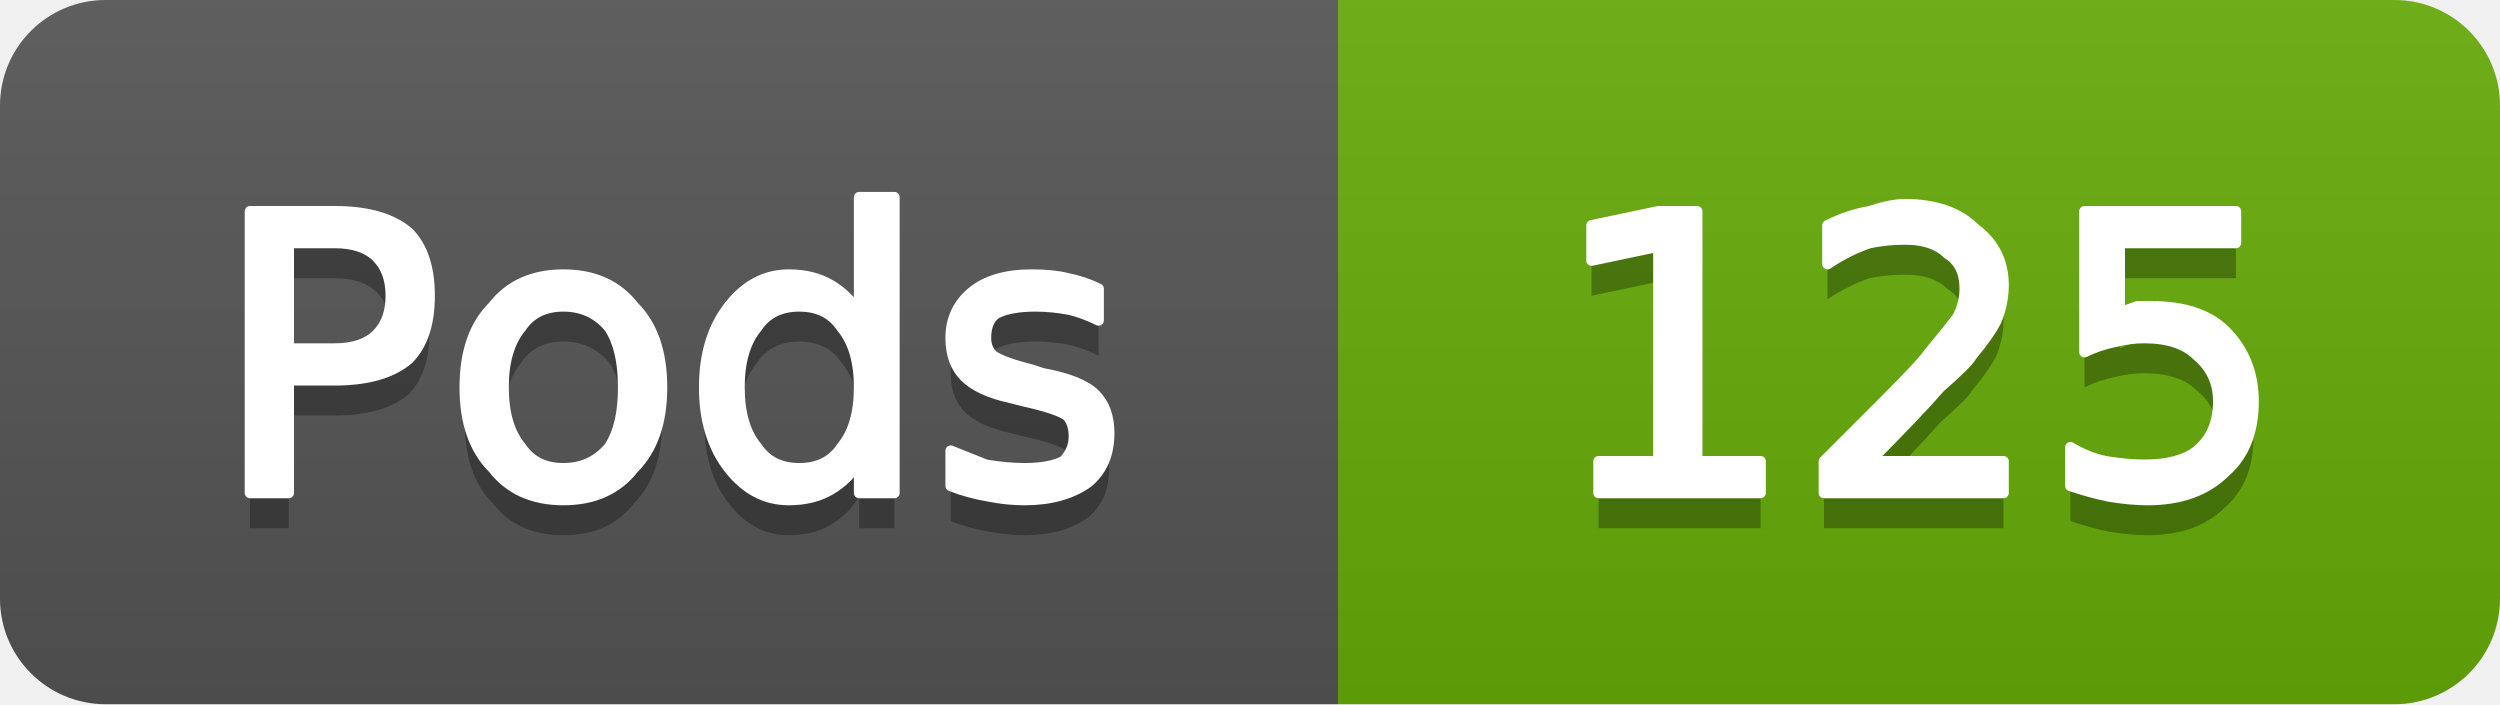
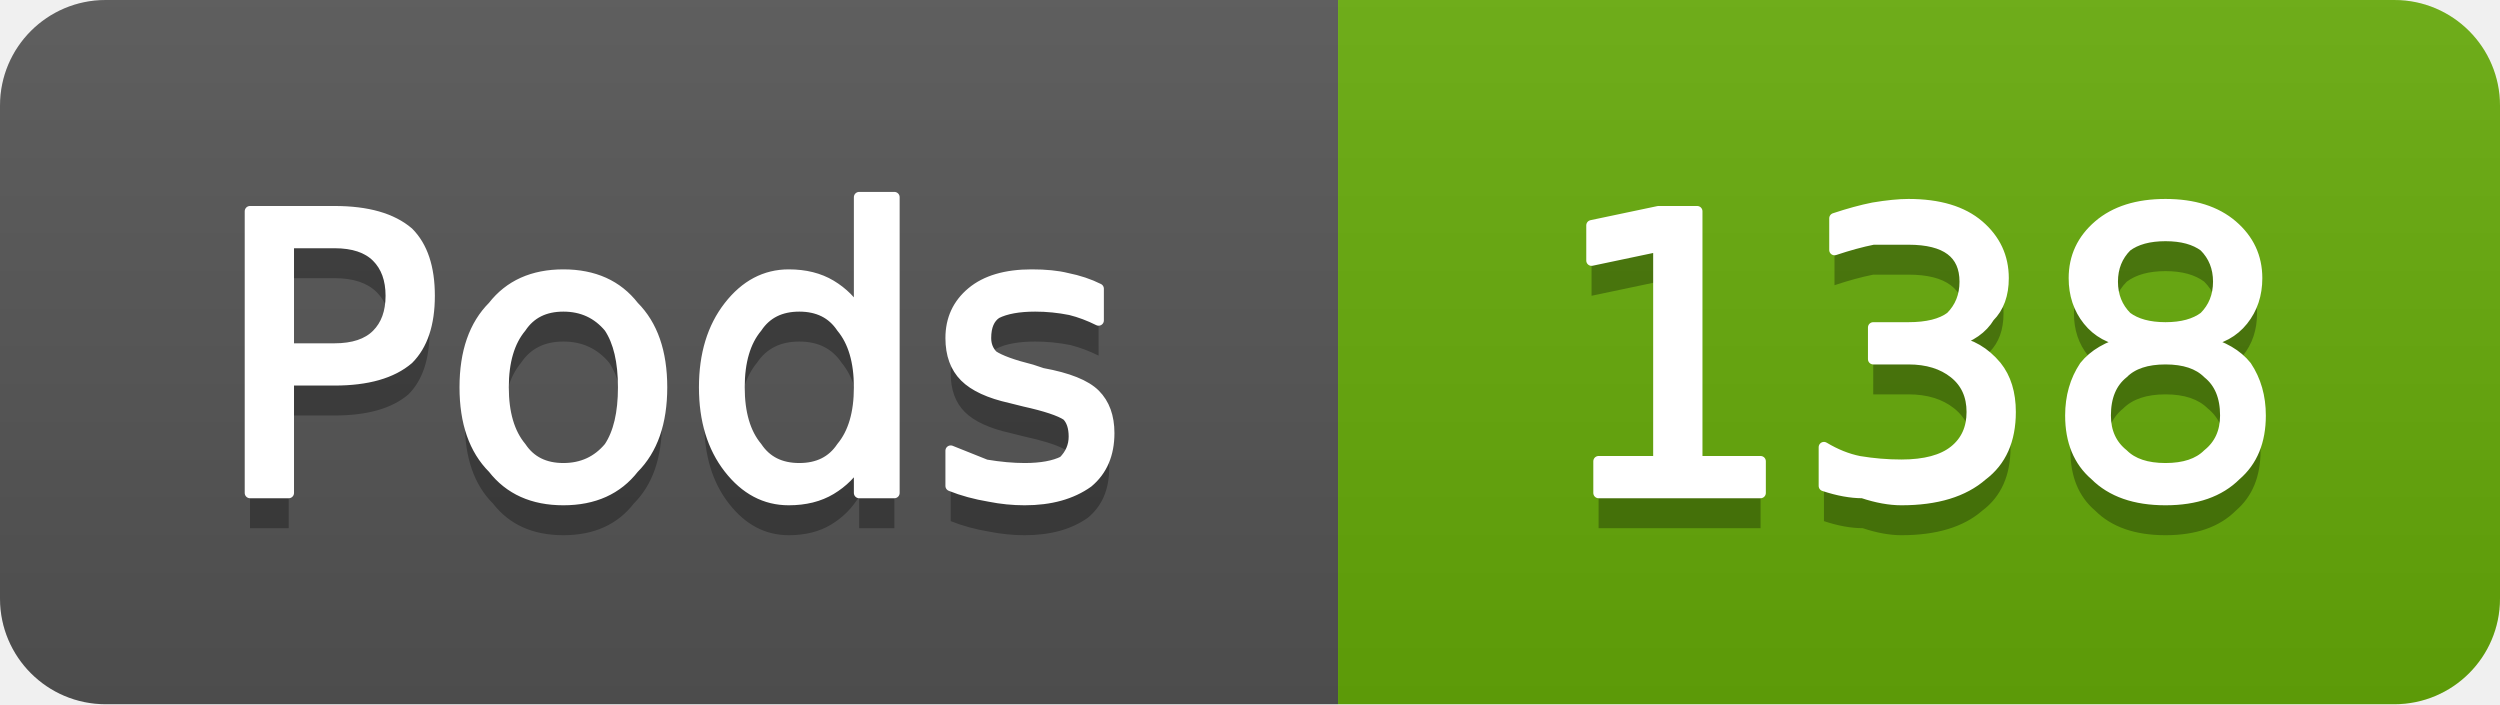
- <svg xmlns="http://www.w3.org/2000/svg" width="71" height="20" viewBox="0 0 71 20" role="img" aria-label="Pods: 125">
+ <svg xmlns="http://www.w3.org/2000/svg" width="71" height="20" viewBox="0 0 71 20" role="img" aria-label="Pods: 138">
  <linearGradient id="g-cluster_pod_count" x2="0" y2="100%">
    <stop offset="0" stop-color="#bbb" stop-opacity=".1" />
    <stop offset="1" stop-opacity=".1" />
  </linearGradient>
  <clipPath id="r-cluster_pod_count">
    <rect width="71" height="20" rx="3" fill="#fff" />
  </clipPath>
  <g clip-path="url(#r-cluster_pod_count)">
    <rect width="38" height="20" fill="#555" />
    <rect x="38" width="33" height="20" fill="#67ac09" />
    <rect width="71" height="20" fill="url(#g-cluster_pod_count)" />
    <path transform="translate(0 1)" fill="#010101" fill-opacity=".3" d="M8.2 6.9L8.2 9.9L9.5 9.9Q10.3 9.9 10.7 9.5Q11.1 9.1 11.1 8.4Q11.1 7.7 10.7 7.3Q10.3 6.9 9.5 6.9L8.2 6.9ZM7.1 6.0L9.5 6.0Q10.9 6.0 11.6 6.6Q12.2 7.2 12.2 8.4Q12.2 9.6 11.6 10.2Q10.9 10.8 9.5 10.8L8.2 10.8L8.2 14.0L7.1 14.0L7.1 6.0ZM16.0 8.7Q15.2 8.7 14.8 9.3Q14.3 9.9 14.3 11.0Q14.3 12.1 14.8 12.7Q15.2 13.3 16.0 13.3Q16.8 13.3 17.3 12.7Q17.7 12.1 17.7 11.0Q17.7 9.9 17.3 9.3Q16.8 8.7 16.0 8.7ZM16.0 7.8Q17.3 7.8 18.0 8.7Q18.8 9.5 18.8 11.0Q18.8 12.5 18.0 13.3Q17.3 14.2 16.0 14.2Q14.7 14.2 14.0 13.3Q13.2 12.5 13.2 11.0Q13.2 9.5 14.0 8.7Q14.7 7.8 16.0 7.8ZM24.4 8.9L24.4 5.6L25.4 5.6L25.4 14.0L24.4 14.0L24.4 13.1Q24.1 13.6 23.6 13.9Q23.1 14.2 22.4 14.2Q21.4 14.2 20.7 13.3Q20.0 12.4 20.0 11.0Q20.0 9.6 20.7 8.7Q21.4 7.8 22.4 7.8Q23.1 7.8 23.6 8.1Q24.1 8.4 24.4 8.9ZM21.0 11.0Q21.0 12.1 21.5 12.7Q21.9 13.3 22.7 13.3Q23.5 13.3 23.9 12.7Q24.4 12.1 24.4 11.0Q24.4 9.9 23.9 9.3Q23.5 8.7 22.7 8.7Q21.9 8.7 21.5 9.3Q21.0 9.9 21.0 11.0ZM31.2 8.2L31.2 9.1Q30.8 8.9 30.4 8.8Q29.9 8.7 29.4 8.7Q28.7 8.7 28.3 8.9Q28.0 9.1 28.0 9.6Q28.0 9.9 28.2 10.1Q28.5 10.3 29.3 10.5L29.6 10.6Q30.7 10.8 31.1 11.2Q31.5 11.6 31.5 12.3Q31.5 13.2 30.9 13.7Q30.2 14.2 29.1 14.2Q28.6 14.2 28.1 14.1Q27.5 14.0 27.0 13.8L27.0 12.8Q27.5 13.0 28.0 13.2Q28.6 13.3 29.1 13.3Q29.8 13.3 30.2 13.1Q30.5 12.8 30.5 12.4Q30.5 12.0 30.3 11.8Q30.0 11.6 29.1 11.4L28.7 11.3Q27.8 11.1 27.4 10.7Q27.0 10.3 27.0 9.6Q27.0 8.8 27.6 8.3Q28.2 7.8 29.3 7.8Q29.9 7.8 30.3 7.9Q30.8 8.0 31.2 8.2Z" />
    <path fill="#fff" stroke="#fff" stroke-width="0.3" stroke-linejoin="round" d="M8.2 6.9L8.2 9.9L9.5 9.9Q10.3 9.9 10.7 9.5Q11.1 9.1 11.1 8.4Q11.1 7.7 10.7 7.3Q10.3 6.9 9.5 6.9L8.2 6.9ZM7.1 6.0L9.5 6.0Q10.9 6.0 11.6 6.6Q12.2 7.2 12.2 8.4Q12.2 9.6 11.6 10.2Q10.9 10.8 9.5 10.8L8.2 10.8L8.2 14.0L7.1 14.0L7.1 6.0ZM16.0 8.7Q15.2 8.7 14.8 9.3Q14.3 9.9 14.3 11.0Q14.3 12.1 14.8 12.7Q15.2 13.3 16.0 13.3Q16.8 13.3 17.3 12.7Q17.7 12.1 17.7 11.0Q17.7 9.9 17.3 9.3Q16.8 8.7 16.0 8.7ZM16.0 7.8Q17.3 7.8 18.0 8.7Q18.8 9.5 18.8 11.0Q18.8 12.5 18.0 13.3Q17.3 14.2 16.0 14.2Q14.7 14.2 14.0 13.3Q13.2 12.5 13.2 11.0Q13.2 9.5 14.0 8.7Q14.7 7.8 16.0 7.8ZM24.4 8.9L24.4 5.6L25.4 5.6L25.4 14.0L24.4 14.0L24.4 13.1Q24.1 13.6 23.6 13.9Q23.1 14.2 22.4 14.2Q21.4 14.2 20.7 13.3Q20.0 12.4 20.0 11.0Q20.0 9.6 20.7 8.7Q21.4 7.8 22.4 7.8Q23.1 7.8 23.6 8.1Q24.1 8.4 24.4 8.9ZM21.0 11.0Q21.0 12.1 21.5 12.7Q21.9 13.3 22.7 13.3Q23.5 13.3 23.9 12.7Q24.4 12.1 24.4 11.0Q24.4 9.9 23.9 9.3Q23.5 8.7 22.7 8.7Q21.9 8.7 21.5 9.3Q21.0 9.9 21.0 11.0ZM31.2 8.2L31.2 9.1Q30.8 8.9 30.4 8.8Q29.9 8.7 29.4 8.7Q28.7 8.7 28.3 8.9Q28.0 9.1 28.0 9.6Q28.0 9.9 28.2 10.1Q28.5 10.3 29.3 10.5L29.6 10.6Q30.7 10.8 31.1 11.2Q31.5 11.6 31.5 12.3Q31.5 13.2 30.9 13.7Q30.2 14.2 29.1 14.2Q28.6 14.2 28.1 14.1Q27.5 14.0 27.0 13.8L27.0 12.8Q27.5 13.0 28.0 13.2Q28.6 13.3 29.1 13.3Q29.8 13.3 30.2 13.1Q30.5 12.8 30.5 12.4Q30.5 12.0 30.3 11.8Q30.0 11.6 29.1 11.4L28.7 11.3Q27.8 11.1 27.4 10.7Q27.0 10.3 27.0 9.6Q27.0 8.8 27.6 8.3Q28.2 7.8 29.3 7.8Q29.9 7.8 30.3 7.9Q30.8 8.0 31.2 8.2Z" />
-     <path transform="translate(0 1)" fill="#010101" fill-opacity=".3" d="M45.4 13.1L47.1 13.1L47.1 7.0L45.2 7.4L45.2 6.4L47.1 6.0L48.2 6.0L48.2 13.1L50.0 13.1L50.0 14.0L45.4 14.0L45.4 13.1ZM53.1 13.1L56.9 13.1L56.9 14.0L51.8 14.0L51.8 13.1Q52.4 12.5 53.5 11.4Q54.6 10.3 54.8 10.0Q55.3 9.4 55.6 9.0Q55.8 8.6 55.8 8.2Q55.8 7.5 55.3 7.2Q54.9 6.8 54.1 6.8Q53.6 6.8 53.1 6.9Q52.5 7.1 51.9 7.5L51.9 6.4Q52.5 6.1 53.1 6.0Q53.7 5.8 54.1 5.8Q55.4 5.8 56.1 6.5Q56.9 7.1 56.9 8.1Q56.9 8.6 56.7 9.1Q56.5 9.5 56.0 10.1Q55.9 10.3 55.1 11.0Q54.4 11.8 53.1 13.1ZM59.2 6.0L63.5 6.0L63.5 6.9L60.2 6.9L60.2 8.9Q60.4 8.8 60.7 8.7Q60.9 8.7 61.1 8.7Q62.5 8.7 63.2 9.4Q64.0 10.2 64.0 11.4Q64.0 12.7 63.2 13.4Q62.4 14.2 61.0 14.2Q60.5 14.2 59.9 14.1Q59.4 14.0 58.8 13.8L58.8 12.7Q59.3 13.0 59.8 13.1Q60.4 13.2 60.9 13.2Q61.9 13.2 62.4 12.8Q63.0 12.3 63.0 11.4Q63.0 10.6 62.4 10.1Q61.9 9.6 60.9 9.6Q60.5 9.6 60.1 9.7Q59.6 9.8 59.2 10.0L59.2 6.0Z" />
-     <path fill="#fff" stroke="#fff" stroke-width="0.3" stroke-linejoin="round" d="M45.4 13.1L47.1 13.1L47.1 7.0L45.2 7.4L45.2 6.4L47.1 6.0L48.2 6.0L48.2 13.1L50.0 13.1L50.0 14.0L45.4 14.0L45.4 13.1ZM53.1 13.1L56.9 13.1L56.9 14.0L51.8 14.0L51.8 13.1Q52.4 12.5 53.5 11.4Q54.6 10.3 54.8 10.0Q55.3 9.4 55.6 9.0Q55.8 8.6 55.8 8.2Q55.8 7.5 55.3 7.2Q54.9 6.8 54.1 6.8Q53.6 6.8 53.1 6.9Q52.5 7.1 51.9 7.5L51.9 6.4Q52.5 6.1 53.1 6.0Q53.7 5.8 54.1 5.8Q55.4 5.8 56.1 6.5Q56.9 7.1 56.9 8.1Q56.9 8.6 56.7 9.1Q56.5 9.5 56.0 10.1Q55.9 10.3 55.1 11.0Q54.4 11.8 53.1 13.1ZM59.2 6.0L63.5 6.0L63.5 6.9L60.2 6.9L60.2 8.9Q60.4 8.8 60.7 8.7Q60.9 8.7 61.1 8.7Q62.5 8.7 63.2 9.4Q64.0 10.2 64.0 11.4Q64.0 12.7 63.2 13.4Q62.4 14.2 61.0 14.2Q60.5 14.2 59.9 14.1Q59.4 14.0 58.8 13.8L58.8 12.7Q59.3 13.0 59.8 13.1Q60.4 13.2 60.9 13.2Q61.9 13.2 62.4 12.8Q63.0 12.3 63.0 11.4Q63.0 10.6 62.4 10.1Q61.9 9.6 60.9 9.6Q60.5 9.6 60.1 9.7Q59.6 9.8 59.2 10.0L59.2 6.0Z" />
+     <path transform="translate(0 1)" fill="#010101" fill-opacity=".3" d="M45.4 13.1L47.1 13.1L47.1 7.0L45.2 7.4L45.2 6.4L47.1 6.0L48.2 6.0L48.2 13.1L50.0 13.1L50.0 14.0L45.4 14.0L45.4 13.1ZM55.5 9.7Q56.2 9.8 56.7 10.4Q57.1 10.9 57.1 11.7Q57.1 12.9 56.3 13.5Q55.5 14.2 54.0 14.2Q53.5 14.2 52.9 14.0Q52.4 14.0 51.8 13.8L51.8 12.7Q52.3 13.0 52.8 13.1Q53.4 13.2 54.0 13.2Q55.0 13.2 55.5 12.8Q56.0 12.4 56.0 11.7Q56.0 11.0 55.5 10.6Q55.0 10.2 54.2 10.2L53.2 10.2L53.2 9.3L54.2 9.3Q55.0 9.3 55.4 9.0Q55.8 8.6 55.8 8.0Q55.8 7.4 55.4 7.1Q55.0 6.8 54.2 6.8Q53.7 6.8 53.2 6.8Q52.7 6.9 52.1 7.1L52.1 6.2Q52.7 6.0 53.2 5.9Q53.8 5.8 54.2 5.8Q55.5 5.8 56.2 6.4Q56.9 7.0 56.9 7.9Q56.9 8.6 56.5 9.0Q56.2 9.5 55.5 9.7ZM61.5 10.2Q60.7 10.2 60.3 10.6Q59.8 11.0 59.8 11.8Q59.8 12.5 60.3 12.9Q60.7 13.3 61.5 13.3Q62.3 13.3 62.7 12.9Q63.2 12.5 63.2 11.8Q63.2 11.0 62.7 10.6Q62.3 10.2 61.5 10.2ZM60.4 9.7Q59.7 9.6 59.3 9.1Q58.9 8.6 58.9 7.9Q58.9 7.0 59.6 6.4Q60.3 5.8 61.5 5.8Q62.7 5.8 63.4 6.4Q64.1 7.0 64.1 7.9Q64.1 8.6 63.7 9.1Q63.3 9.6 62.6 9.7Q63.4 9.9 63.8 10.4Q64.2 11.0 64.2 11.8Q64.2 12.9 63.5 13.5Q62.8 14.2 61.5 14.2Q60.2 14.2 59.5 13.5Q58.8 12.9 58.8 11.8Q58.8 11.0 59.2 10.4Q59.6 9.9 60.4 9.7ZM60.0 8.0Q60.0 8.6 60.4 9.0Q60.8 9.3 61.5 9.3Q62.2 9.3 62.6 9.0Q63.0 8.6 63.0 8.0Q63.0 7.4 62.6 7.0Q62.2 6.7 61.5 6.7Q60.8 6.7 60.4 7.0Q60.0 7.4 60.0 8.0Z" />
+     <path fill="#fff" stroke="#fff" stroke-width="0.3" stroke-linejoin="round" d="M45.4 13.1L47.1 13.1L47.1 7.0L45.2 7.4L45.2 6.4L47.1 6.0L48.2 6.0L48.2 13.1L50.0 13.1L50.0 14.0L45.4 14.0L45.4 13.1ZM55.5 9.7Q56.2 9.8 56.7 10.4Q57.1 10.9 57.1 11.7Q57.1 12.9 56.3 13.5Q55.5 14.2 54.0 14.2Q53.5 14.2 52.9 14.0Q52.4 14.0 51.8 13.8L51.8 12.7Q52.3 13.0 52.8 13.1Q53.4 13.2 54.0 13.2Q55.0 13.2 55.5 12.8Q56.0 12.4 56.0 11.7Q56.0 11.0 55.5 10.6Q55.0 10.2 54.2 10.2L53.2 10.2L53.2 9.3L54.2 9.3Q55.0 9.3 55.4 9.0Q55.8 8.6 55.8 8.0Q55.8 7.4 55.4 7.1Q55.0 6.8 54.2 6.8Q53.7 6.8 53.2 6.8Q52.7 6.9 52.1 7.1L52.1 6.2Q52.7 6.0 53.2 5.9Q53.8 5.8 54.2 5.8Q55.5 5.8 56.2 6.4Q56.9 7.0 56.9 7.9Q56.9 8.6 56.5 9.0Q56.2 9.5 55.5 9.7ZM61.5 10.2Q60.7 10.2 60.3 10.6Q59.8 11.0 59.8 11.8Q59.8 12.5 60.3 12.9Q60.7 13.3 61.5 13.3Q62.3 13.3 62.7 12.9Q63.2 12.5 63.2 11.8Q63.2 11.0 62.7 10.6Q62.3 10.2 61.5 10.2ZM60.4 9.7Q59.7 9.6 59.3 9.1Q58.9 8.6 58.9 7.9Q58.9 7.0 59.6 6.4Q60.3 5.8 61.5 5.8Q62.7 5.8 63.4 6.4Q64.1 7.0 64.1 7.9Q64.1 8.6 63.7 9.1Q63.3 9.6 62.6 9.7Q63.4 9.9 63.8 10.4Q64.2 11.0 64.2 11.8Q64.2 12.9 63.5 13.5Q62.8 14.2 61.5 14.2Q60.2 14.2 59.5 13.5Q58.8 12.9 58.8 11.8Q58.8 11.0 59.2 10.4Q59.6 9.9 60.4 9.7ZM60.0 8.0Q60.0 8.6 60.4 9.0Q60.8 9.3 61.5 9.3Q62.2 9.3 62.6 9.0Q63.0 8.6 63.0 8.0Q63.0 7.4 62.6 7.0Q62.2 6.7 61.5 6.7Q60.8 6.7 60.4 7.0Q60.0 7.4 60.0 8.0Z" />
  </g>
</svg>
